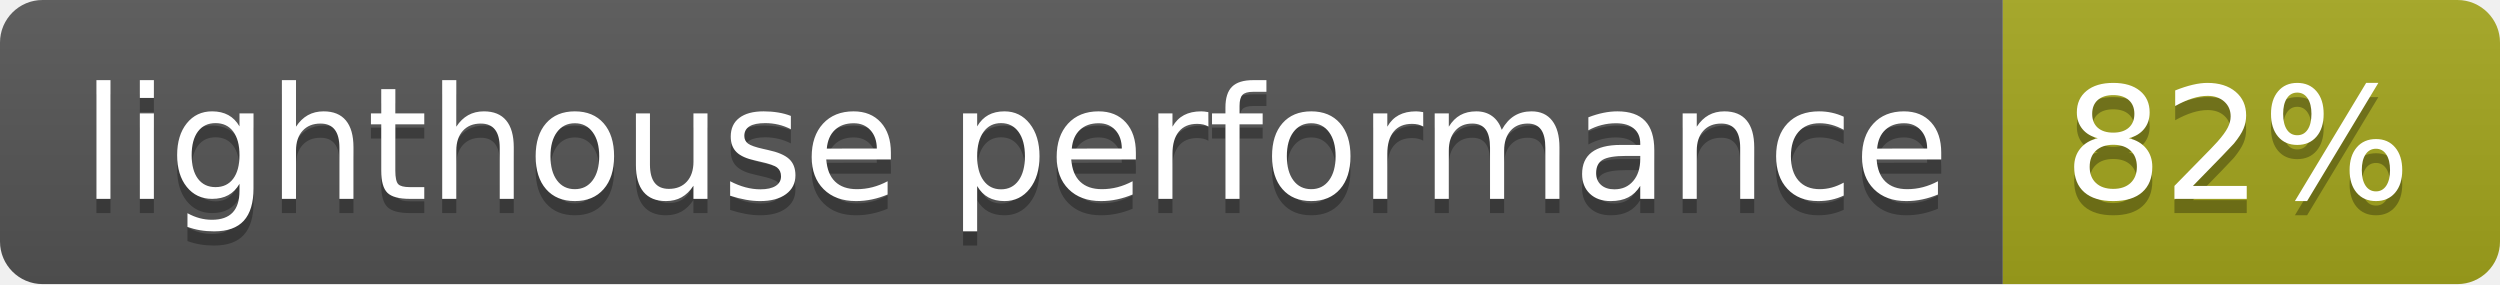
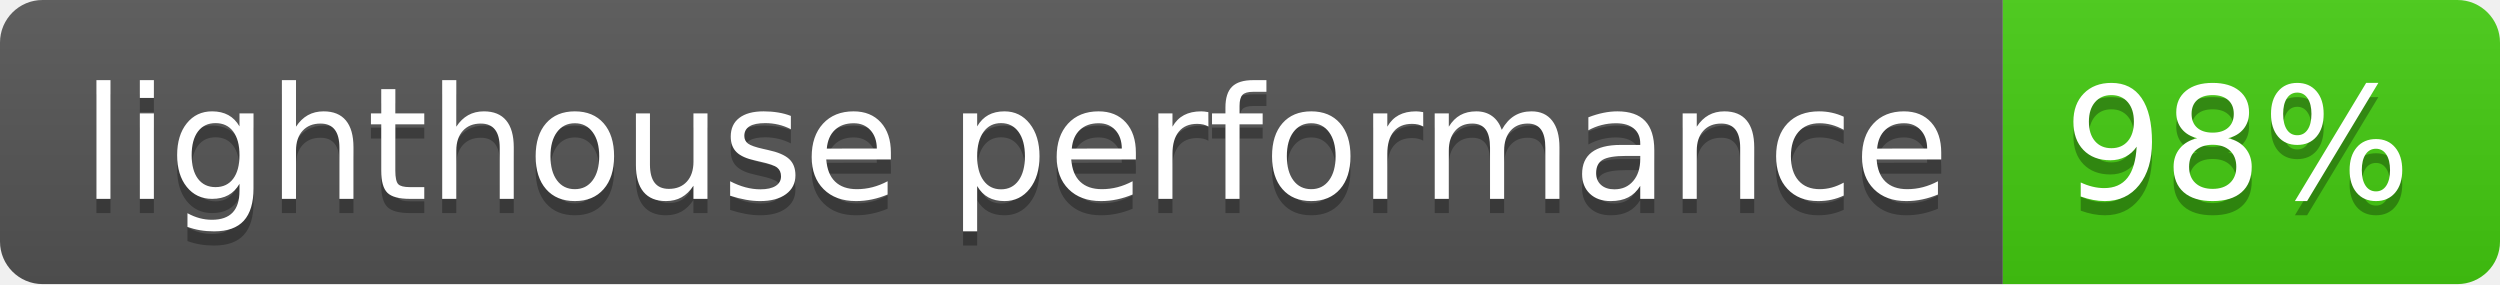
- <svg xmlns="http://www.w3.org/2000/svg" width="176" height="20" role="img" aria-label="lighthouse performance: 82%">
+ <svg xmlns="http://www.w3.org/2000/svg" width="176" height="20" role="img" aria-label="lighthouse performance: 98%">
  <linearGradient id="s" x2="0" y2="100%">
    <stop offset="0" stop-color="#bbb" stop-opacity=".1" />
    <stop offset="1" stop-opacity=".1" />
  </linearGradient>
  <clipPath id="r">
    <rect width="176" height="20" rx="3" fill="#fff" />
  </clipPath>
  <g clip-path="url(#r)">
    <rect width="141" height="20" fill="#555" />
-     <rect x="141" width="35" height="20" fill="#a4a61d" />
+     <rect x="141" width="35" height="20" fill="#4c1" />
    <rect width="176" height="20" fill="url(#s)" />
  </g>
  <g fill="#fff" text-anchor="middle" font-family="Verdana,Geneva,DejaVu Sans,sans-serif" text-rendering="geometricPrecision" font-size="110">
    <text aria-hidden="true" x="715" y="150" fill="#010101" fill-opacity=".3" transform="scale(.1)" textLength="1310">lighthouse performance</text>
    <text x="715" y="140" transform="scale(.1)" fill="#fff" textLength="1310">lighthouse performance</text>
-     <text aria-hidden="true" x="1575" y="150" fill="#010101" fill-opacity=".3" transform="scale(.1)" textLength="250">82%</text>
-     <text x="1575" y="140" transform="scale(.1)" fill="#fff" textLength="250">82%</text>
+     <text aria-hidden="true" x="1575" y="150" fill="#010101" fill-opacity=".3" transform="scale(.1)" textLength="250">98%</text>
+     <text x="1575" y="140" transform="scale(.1)" fill="#fff" textLength="250">98%</text>
  </g>
</svg>
